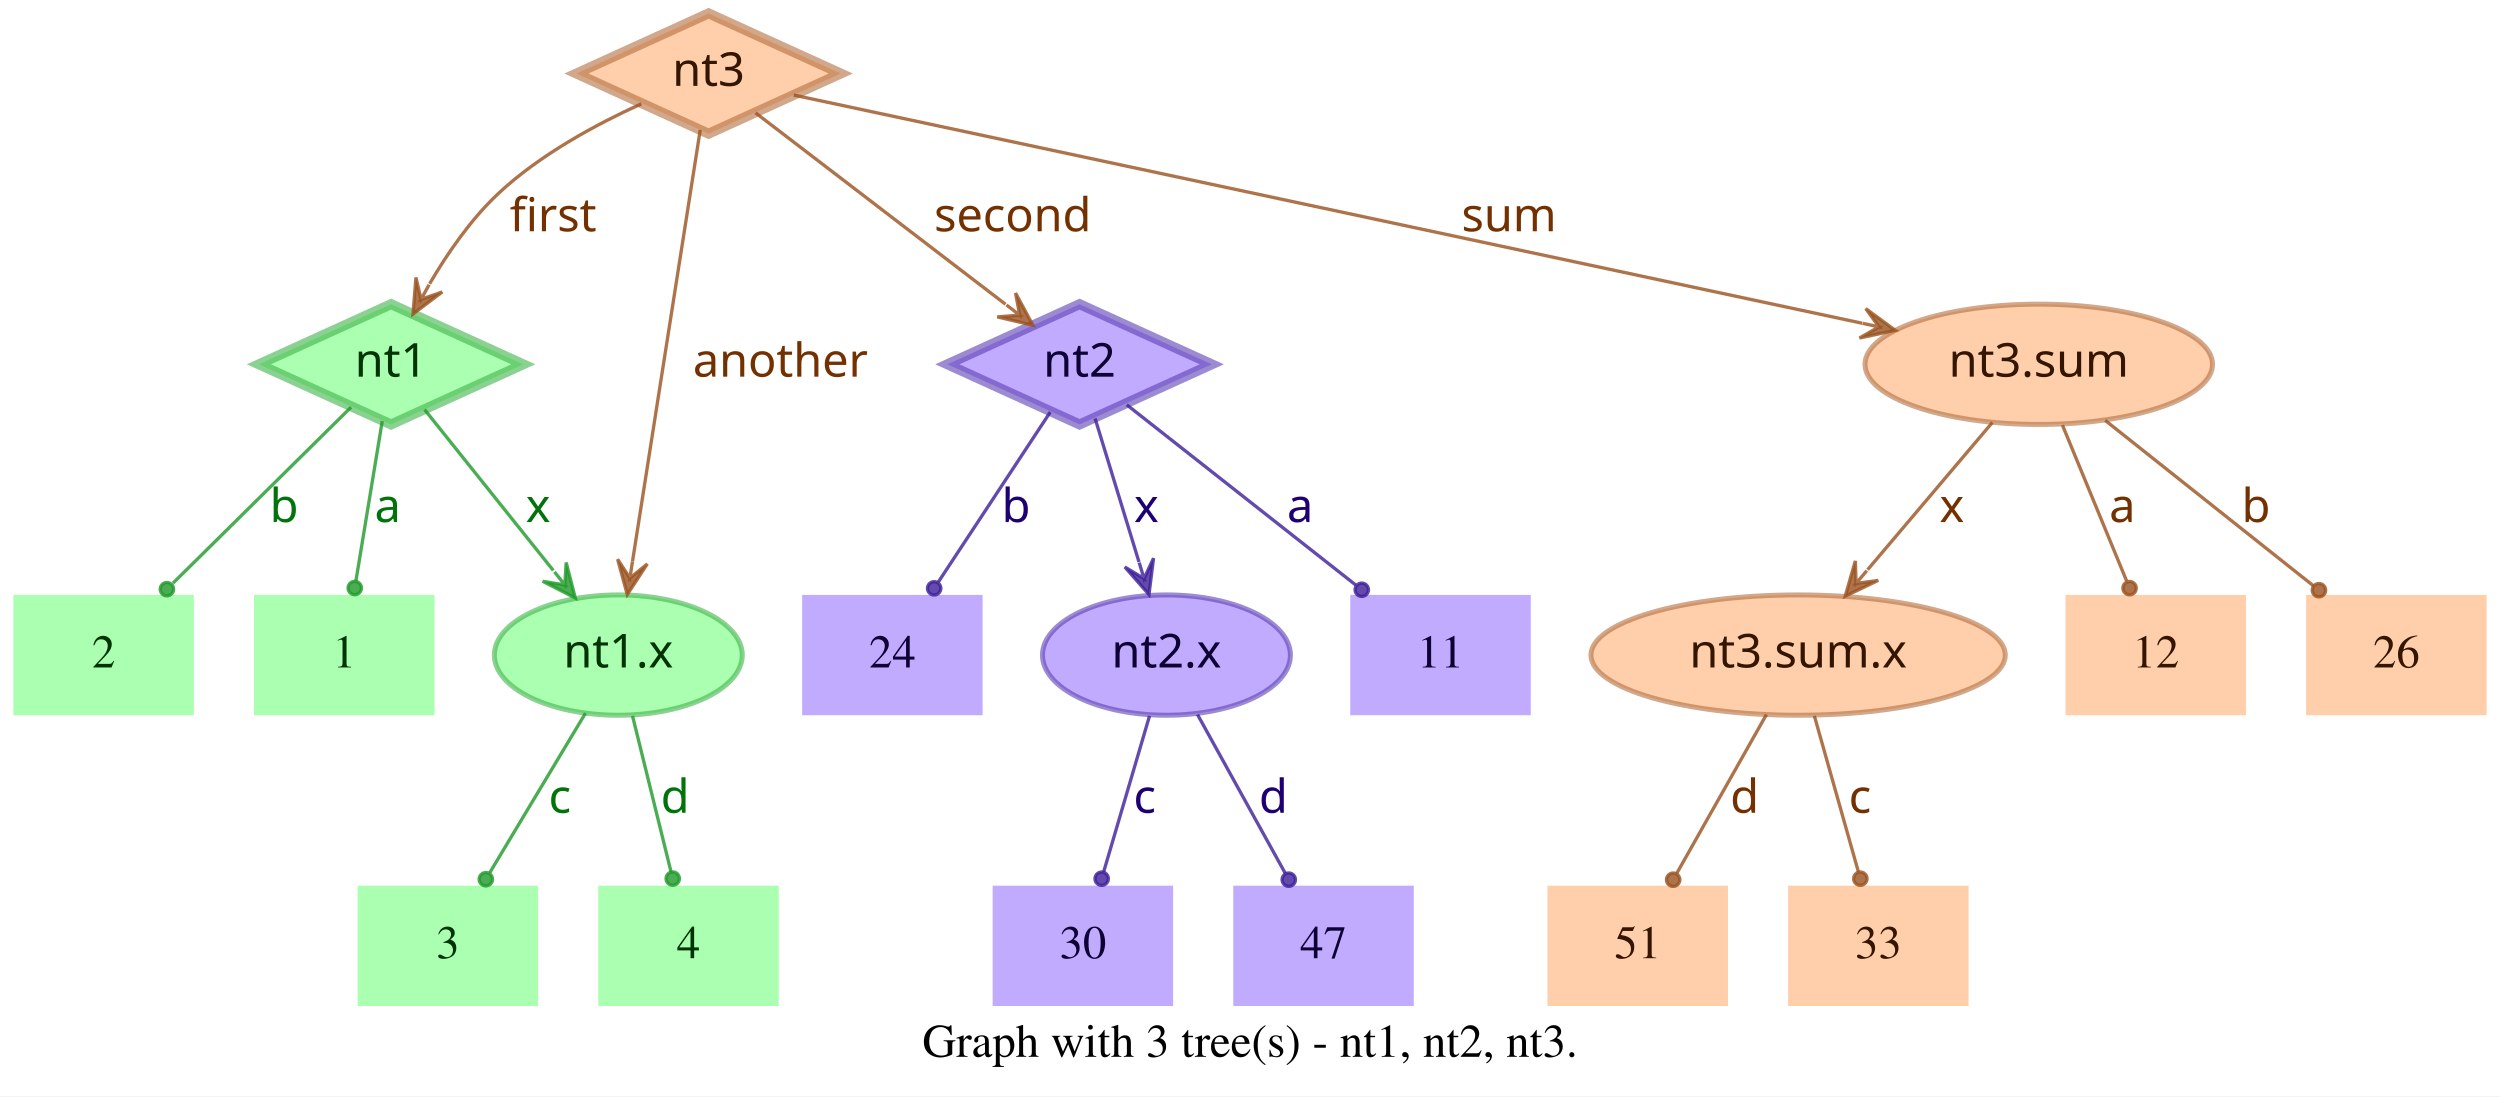
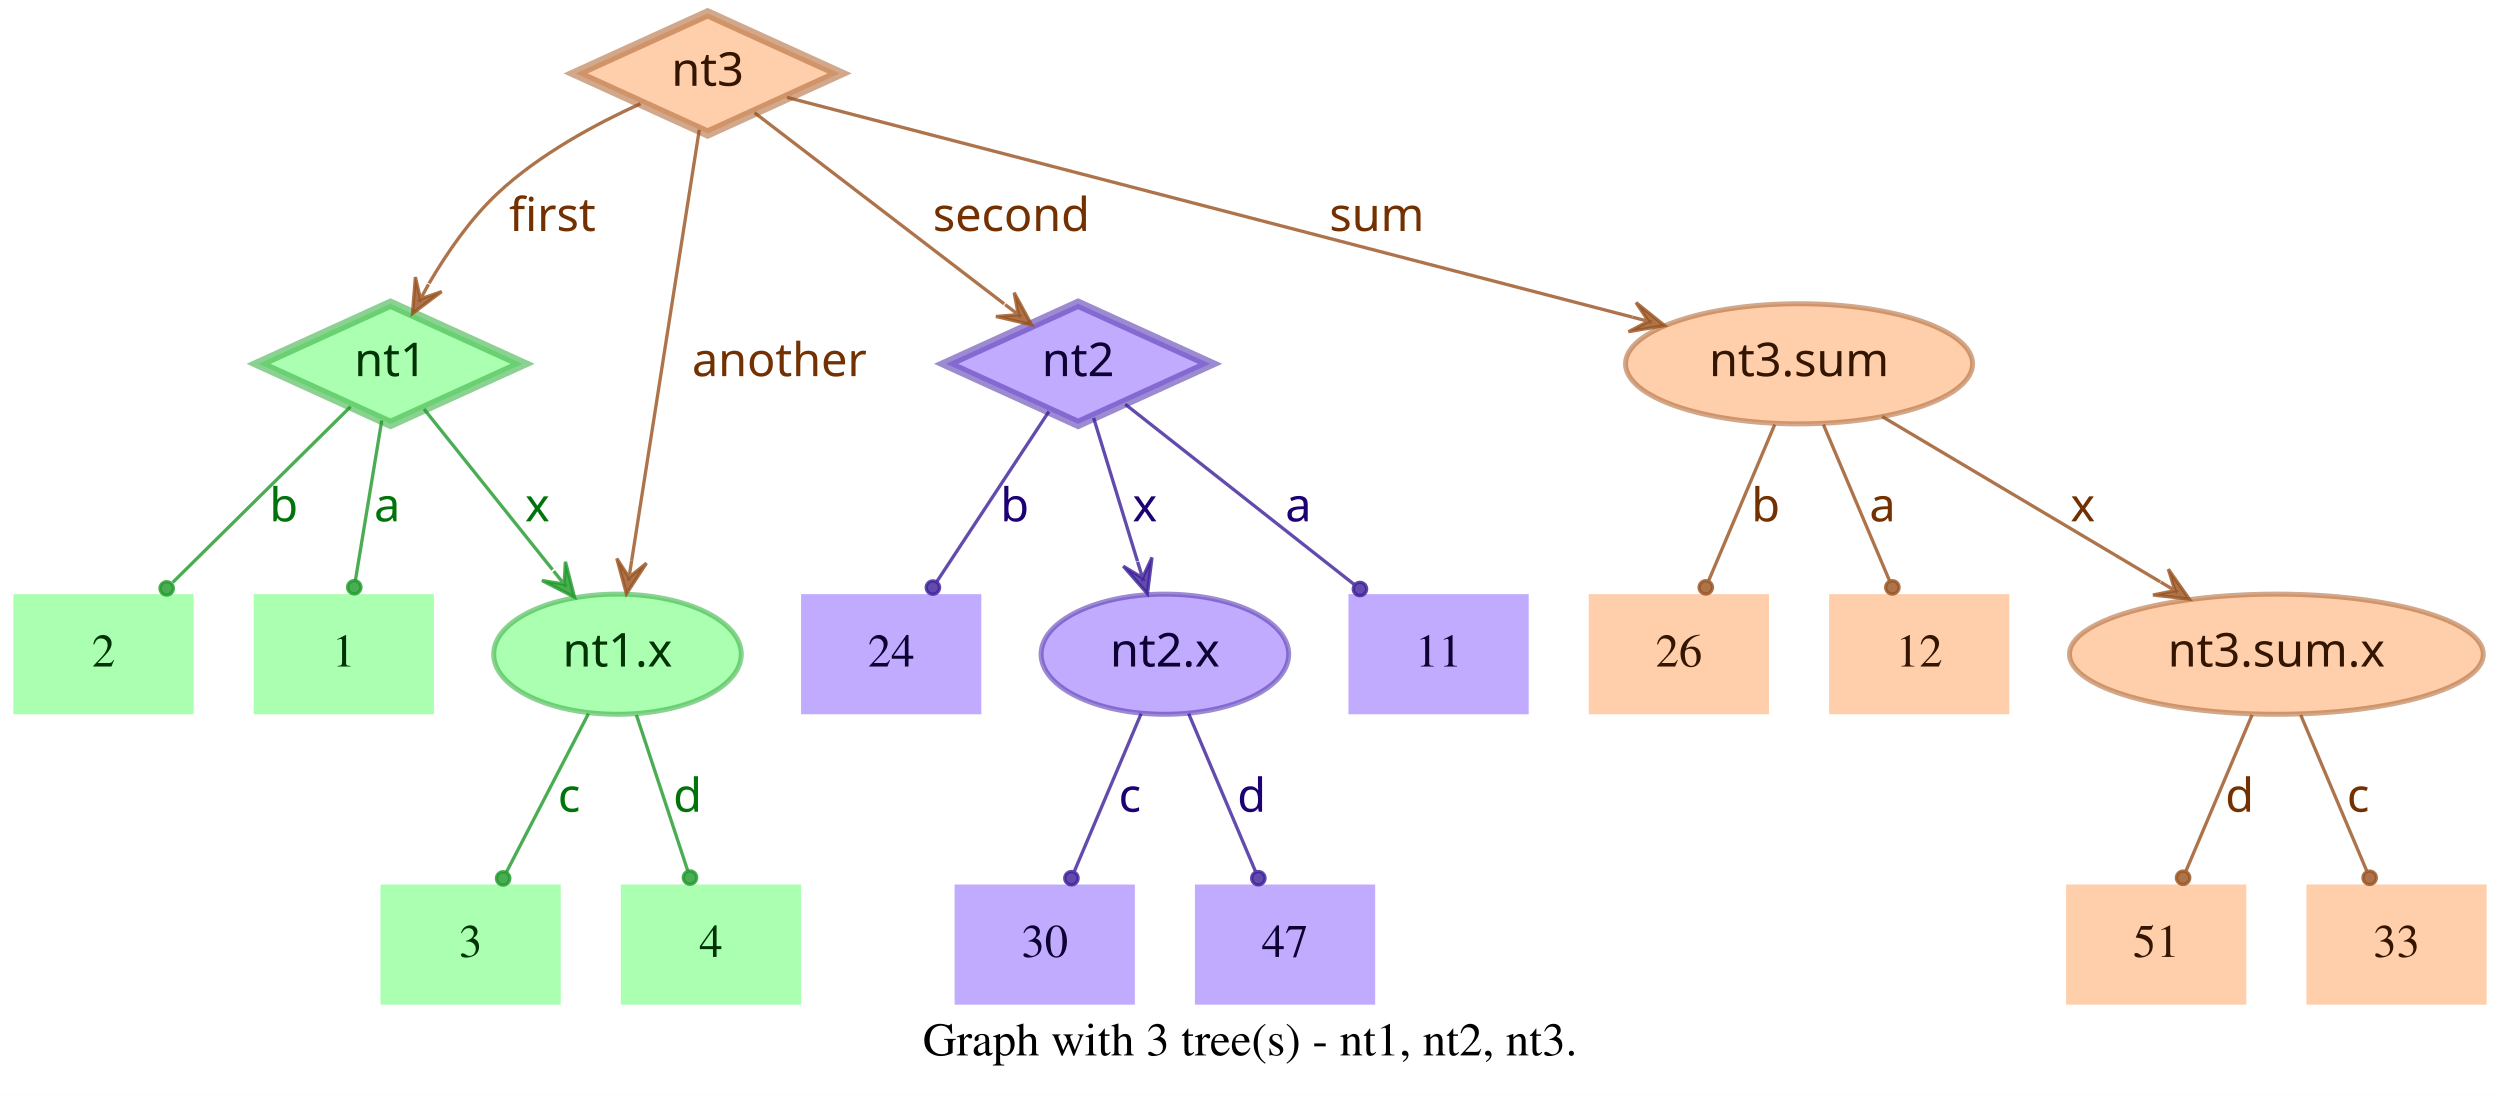
- <svg xmlns="http://www.w3.org/2000/svg" width="748pt" height="328pt" viewBox="0.00 0.00 748.00 328.00">
+ <svg xmlns="http://www.w3.org/2000/svg" width="749pt" height="328pt" viewBox="0.00 0.00 749.00 328.00">
  <g id="graph0" class="graph" transform="scale(1 1) rotate(0) translate(4 324)">
-     <polygon fill="white" stroke="transparent" points="-4,4 -4,-324 744,-324 744,4 -4,4" />
-     <text text-anchor="middle" x="370" y="-7.8" font-family="Times,serif" font-size="14.00">Graph with 3 tree(s) - nt1, nt2, nt3.</text>
+     <polygon fill="white" stroke="transparent" points="-4,4 -4,-324 745,-324 745,4 -4,4" />
+     <text text-anchor="middle" x="370.5" y="-7.8" font-family="Times,serif" font-size="14.00">Graph with 3 tree(s) - nt1, nt2, nt3.</text>
    <g id="node1" class="node">
      <polygon fill="#73ff7e" fill-opacity="0.6" stroke="#3eb248" stroke-width="3" stroke-opacity="0.6" points="113,-233 73.45,-215 113,-197 152.55,-215 113,-233" />
      <text text-anchor="middle" x="113" y="-211.3" font-family="Times-Roman bold" font-size="14.00" fill="#003304">nt1</text>
    </g>
    <g id="node4" class="node">
      <polygon fill="#73ff7e" fill-opacity="0.6" stroke="transparent" stroke-width="1.5" points="126,-146 72,-146 72,-110 126,-110 126,-146" />
      <text text-anchor="middle" x="99" y="-124.3" font-family="Times,serif" font-size="14.00" fill="#003304">1</text>
    </g>
    <g id="edge1" class="edge">
      <path fill="none" stroke="#1f9929" stroke-opacity="0.8" d="M110.37,-198.01C108.14,-184.47 104.92,-164.96 102.48,-150.13" />
      <ellipse fill="#1f9929" fill-opacity="0.8" stroke="#1f9929" stroke-opacity="0.8" cx="102.14" cy="-148.06" rx="2" ry="2" />
      <text text-anchor="middle" x="112" y="-167.8" font-family="Times-Roman bold" font-size="14.00" fill="#00730a">a</text>
    </g>
    <g id="node5" class="node">
      <polygon fill="#73ff7e" fill-opacity="0.6" stroke="transparent" stroke-width="1.5" points="54,-146 0,-146 0,-110 54,-110 54,-146" />
      <text text-anchor="middle" x="27" y="-124.3" font-family="Times,serif" font-size="14.00" fill="#003304">2</text>
    </g>
    <g id="edge2" class="edge">
      <path fill="none" stroke="#1f9929" stroke-opacity="0.8" d="M101.04,-202.18C87.28,-188.58 64.44,-166.01 47.76,-149.52" />
      <ellipse fill="#1f9929" fill-opacity="0.8" stroke="#1f9929" stroke-opacity="0.8" cx="45.94" cy="-147.72" rx="2" ry="2" />
      <text text-anchor="middle" x="81" y="-167.8" font-family="Times-Roman bold" font-size="14.00" fill="#00730a">b</text>
    </g>
    <g id="node6" class="node">
      <ellipse fill="#73ff7e" fill-opacity="0.6" stroke="#3eb248" stroke-width="1.5" stroke-opacity="0.6" cx="181" cy="-128" rx="37.09" ry="18" />
      <text text-anchor="middle" x="181" y="-124.3" font-family="Times-Roman bold" font-size="14.00" fill="#003304">nt1.x</text>
    </g>
    <g id="edge3" class="edge">
      <path fill="none" stroke="#1f9929" stroke-opacity="0.8" d="M123.03,-201.46C133.13,-188.83 148.97,-169.03 161.54,-153.32" />
      <polygon fill="#1f9929" fill-opacity="0.8" stroke="#1f9929" stroke-opacity="0.8" points="168.13,-145.08 165.4,-155.7 165.01,-148.99 161.89,-152.89 161.89,-152.89 161.89,-152.89 165.01,-148.99 158.37,-150.08 168.13,-145.08 168.13,-145.08" />
      <text text-anchor="middle" x="157" y="-167.8" font-family="Times-Roman bold" font-size="14.00" fill="#00730a">x</text>
    </g>
    <g id="node2" class="node">
      <polygon fill="#9673ff" fill-opacity="0.6" stroke="#5b3eb2" stroke-width="3" stroke-opacity="0.6" points="319,-233 279.45,-215 319,-197 358.55,-215 319,-233" />
      <text text-anchor="middle" x="319" y="-211.3" font-family="Times-Roman bold" font-size="14.00" fill="#0d0033">nt2</text>
    </g>
    <g id="node7" class="node">
      <polygon fill="#9673ff" fill-opacity="0.6" stroke="transparent" stroke-width="1.5" points="454,-146 400,-146 400,-110 454,-110 454,-146" />
      <text text-anchor="middle" x="427" y="-124.3" font-family="Times,serif" font-size="14.00" fill="#0d0033">11</text>
    </g>
    <g id="edge4" class="edge">
      <path fill="none" stroke="#3d1f99" stroke-opacity="0.8" d="M333.12,-202.89C350.49,-189.22 380.29,-165.76 401.66,-148.94" />
      <ellipse fill="#3d1f99" fill-opacity="0.8" stroke="#3d1f99" stroke-opacity="0.8" cx="403.44" cy="-147.54" rx="2" ry="2" />
      <text text-anchor="middle" x="385" y="-167.8" font-family="Times-Roman bold" font-size="14.00" fill="#1d0073">a</text>
    </g>
    <g id="node8" class="node">
      <polygon fill="#9673ff" fill-opacity="0.6" stroke="transparent" stroke-width="1.5" points="290,-146 236,-146 236,-110 290,-110 290,-146" />
      <text text-anchor="middle" x="263" y="-124.3" font-family="Times,serif" font-size="14.00" fill="#0d0033">24</text>
    </g>
    <g id="edge5" class="edge">
      <path fill="none" stroke="#3d1f99" stroke-opacity="0.8" d="M310.25,-200.72C301.27,-187.09 287.17,-165.69 276.71,-149.81" />
      <ellipse fill="#3d1f99" fill-opacity="0.8" stroke="#3d1f99" stroke-opacity="0.8" cx="275.5" cy="-147.97" rx="2" ry="2" />
      <text text-anchor="middle" x="300" y="-167.8" font-family="Times-Roman bold" font-size="14.00" fill="#1d0073">b</text>
    </g>
    <g id="node9" class="node">
      <ellipse fill="#9673ff" fill-opacity="0.6" stroke="#5b3eb2" stroke-width="1.5" stroke-opacity="0.6" cx="345" cy="-128" rx="37.09" ry="18" />
      <text text-anchor="middle" x="345" y="-124.3" font-family="Times-Roman bold" font-size="14.00" fill="#0d0033">nt2.x</text>
    </g>
    <g id="edge6" class="edge">
      <path fill="none" stroke="#3d1f99" stroke-opacity="0.8" d="M323.65,-198.8C327.29,-186.89 332.45,-170.02 336.79,-155.84" />
      <polygon fill="#3d1f99" fill-opacity="0.8" stroke="#3d1f99" stroke-opacity="0.8" points="339.77,-146.11 341.14,-156.99 338.3,-150.89 336.84,-155.67 336.84,-155.67 336.84,-155.67 338.3,-150.89 332.54,-154.36 339.77,-146.11 339.77,-146.11" />
      <text text-anchor="middle" x="339" y="-167.8" font-family="Times-Roman bold" font-size="14.00" fill="#1d0073">x</text>
    </g>
    <g id="node3" class="node">
      <polygon fill="#ffad73" fill-opacity="0.6" stroke="#b26f3e" stroke-width="3" stroke-opacity="0.6" points="208,-320 168.45,-302 208,-284 247.55,-302 208,-320" />
      <text text-anchor="middle" x="208" y="-298.3" font-family="Times-Roman bold" font-size="14.00" fill="#331500">nt3</text>
    </g>
    <g id="edge7" class="edge">
      <path fill="none" stroke="#99521f" stroke-opacity="0.8" d="M187.91,-292.95C174.66,-286.94 157.49,-277.74 145,-266 136.86,-258.35 129.88,-248.22 124.53,-239.08" />
      <polygon fill="#99521f" fill-opacity="0.8" stroke="#99521f" stroke-opacity="0.8" points="119.57,-230.05 128.33,-236.65 121.98,-234.44 124.39,-238.82 124.39,-238.82 124.39,-238.82 121.98,-234.44 120.45,-240.99 119.57,-230.05 119.57,-230.05" />
      <text text-anchor="middle" x="161.5" y="-254.8" font-family="Times-Roman bold" font-size="14.00" fill="#733000">first</text>
    </g>
    <g id="edge8" class="edge">
      <path fill="none" stroke="#99521f" stroke-opacity="0.8" d="M222.06,-290.23C240.91,-275.8 274.57,-250.02 296.85,-232.96" />
      <polygon fill="#99521f" fill-opacity="0.8" stroke="#99521f" stroke-opacity="0.8" points="305.06,-226.68 299.85,-236.33 301.09,-229.72 297.12,-232.76 297.12,-232.76 297.12,-232.76 301.09,-229.72 294.38,-229.18 305.06,-226.68 305.06,-226.68" />
      <text text-anchor="middle" x="299" y="-254.8" font-family="Times-Roman bold" font-size="14.00" fill="#733000">second</text>
    </g>
    <g id="edge9" class="edge">
      <path fill="none" stroke="#99521f" stroke-opacity="0.8" d="M205.51,-285.13C200.89,-255.68 190.94,-192.3 185.24,-156" />
      <polygon fill="#99521f" fill-opacity="0.8" stroke="#99521f" stroke-opacity="0.8" points="183.68,-146.1 189.68,-155.28 184.46,-151.04 185.24,-155.98 185.24,-155.98 185.24,-155.98 184.46,-151.04 180.79,-156.68 183.68,-146.1 183.68,-146.1" />
      <text text-anchor="middle" x="229.5" y="-211.3" font-family="Times-Roman bold" font-size="14.00" fill="#733000">another</text>
    </g>
    <g id="node10" class="node">
-       <ellipse fill="#ffad73" fill-opacity="0.6" stroke="#b26f3e" stroke-width="1.5" stroke-opacity="0.6" cx="606" cy="-215" rx="51.99" ry="18" />
-       <text text-anchor="middle" x="606" y="-211.3" font-family="Times-Roman bold" font-size="14.00" fill="#331500">nt3.sum</text>
+       <ellipse fill="#ffad73" fill-opacity="0.6" stroke="#b26f3e" stroke-width="1.5" stroke-opacity="0.6" cx="535" cy="-215" rx="51.99" ry="18" />
+       <text text-anchor="middle" x="535" y="-211.3" font-family="Times-Roman bold" font-size="14.00" fill="#331500">nt3.sum</text>
    </g>
    <g id="edge10" class="edge">
-       <path fill="none" stroke="#99521f" stroke-opacity="0.8" d="M233.5,-295.55C297.62,-281.86 466.58,-245.78 553.18,-227.28" />
-       <polygon fill="#99521f" fill-opacity="0.8" stroke="#99521f" stroke-opacity="0.8" points="563.07,-225.17 554.23,-231.66 558.18,-226.21 553.29,-227.26 553.29,-227.26 553.29,-227.26 558.18,-226.21 552.35,-222.86 563.07,-225.17 563.07,-225.17" />
-       <text text-anchor="middle" x="447.5" y="-254.8" font-family="Times-Roman bold" font-size="14.00" fill="#733000">sum</text>
+       <path fill="none" stroke="#99521f" stroke-opacity="0.8" d="M231.78,-294.82C284.77,-281.04 413.49,-247.59 485.01,-229" />
+       <polygon fill="#99521f" fill-opacity="0.8" stroke="#99521f" stroke-opacity="0.8" points="494.71,-226.47 486.16,-233.35 489.87,-227.73 485.03,-228.99 485.03,-228.99 485.03,-228.99 489.87,-227.73 483.89,-224.63 494.71,-226.47 494.71,-226.47" />
+       <text text-anchor="middle" x="408.5" y="-254.8" font-family="Times-Roman bold" font-size="14.00" fill="#733000">sum</text>
    </g>
    <g id="node11" class="node">
-       <polygon fill="#73ff7e" fill-opacity="0.6" stroke="transparent" stroke-width="1.5" points="157,-59 103,-59 103,-23 157,-23 157,-59" />
-       <text text-anchor="middle" x="130" y="-37.3" font-family="Times,serif" font-size="14.00" fill="#003304">3</text>
+       <polygon fill="#73ff7e" fill-opacity="0.6" stroke="transparent" stroke-width="1.5" points="164,-59 110,-59 110,-23 164,-23 164,-59" />
+       <text text-anchor="middle" x="137" y="-37.3" font-family="Times,serif" font-size="14.00" fill="#003304">3</text>
    </g>
    <g id="edge11" class="edge">
-       <path fill="none" stroke="#1f9929" stroke-opacity="0.8" d="M171.17,-110.61C163,-97 151.34,-77.56 142.51,-62.85" />
-       <ellipse fill="#1f9929" fill-opacity="0.8" stroke="#1f9929" stroke-opacity="0.8" cx="141.36" cy="-60.93" rx="2" ry="2" />
-       <text text-anchor="middle" x="163.5" y="-80.8" font-family="Times-Roman bold" font-size="14.00" fill="#00730a">c</text>
+       <path fill="none" stroke="#1f9929" stroke-opacity="0.8" d="M172.31,-110.21C165.24,-96.56 155.24,-77.24 147.69,-62.65" />
+       <ellipse fill="#1f9929" fill-opacity="0.8" stroke="#1f9929" stroke-opacity="0.8" cx="146.74" cy="-60.83" rx="2" ry="2" />
+       <text text-anchor="middle" x="166.5" y="-80.8" font-family="Times-Roman bold" font-size="14.00" fill="#00730a">c</text>
    </g>
    <g id="node12" class="node">
-       <polygon fill="#73ff7e" fill-opacity="0.6" stroke="transparent" stroke-width="1.5" points="229,-59 175,-59 175,-23 229,-23 229,-59" />
-       <text text-anchor="middle" x="202" y="-37.3" font-family="Times,serif" font-size="14.00" fill="#003304">4</text>
+       <polygon fill="#73ff7e" fill-opacity="0.6" stroke="transparent" stroke-width="1.5" points="236,-59 182,-59 182,-23 236,-23 236,-59" />
+       <text text-anchor="middle" x="209" y="-37.3" font-family="Times,serif" font-size="14.00" fill="#003304">4</text>
    </g>
    <g id="edge12" class="edge">
-       <path fill="none" stroke="#1f9929" stroke-opacity="0.8" d="M185.25,-109.8C188.58,-96.32 193.23,-77.5 196.78,-63.11" />
-       <ellipse fill="#1f9929" fill-opacity="0.8" stroke="#1f9929" stroke-opacity="0.8" cx="197.28" cy="-61.12" rx="2" ry="2" />
-       <text text-anchor="middle" x="198" y="-80.8" font-family="Times-Roman bold" font-size="14.00" fill="#00730a">d</text>
+       <path fill="none" stroke="#1f9929" stroke-opacity="0.8" d="M186.67,-109.8C191.11,-96.32 197.31,-77.5 202.05,-63.11" />
+       <ellipse fill="#1f9929" fill-opacity="0.8" stroke="#1f9929" stroke-opacity="0.8" cx="202.72" cy="-61.08" rx="2" ry="2" />
+       <text text-anchor="middle" x="202" y="-80.8" font-family="Times-Roman bold" font-size="14.00" fill="#00730a">d</text>
    </g>
    <g id="node13" class="node">
-       <polygon fill="#9673ff" fill-opacity="0.6" stroke="transparent" stroke-width="1.5" points="347,-59 293,-59 293,-23 347,-23 347,-59" />
-       <text text-anchor="middle" x="320" y="-37.3" font-family="Times,serif" font-size="14.00" fill="#0d0033">30</text>
+       <polygon fill="#9673ff" fill-opacity="0.6" stroke="transparent" stroke-width="1.5" points="336,-59 282,-59 282,-23 336,-23 336,-59" />
+       <text text-anchor="middle" x="309" y="-37.3" font-family="Times,serif" font-size="14.00" fill="#0d0033">30</text>
    </g>
    <g id="edge13" class="edge">
-       <path fill="none" stroke="#3d1f99" stroke-opacity="0.8" d="M339.94,-109.8C335.98,-96.32 330.44,-77.5 326.21,-63.11" />
-       <ellipse fill="#3d1f99" fill-opacity="0.8" stroke="#3d1f99" stroke-opacity="0.8" cx="325.62" cy="-61.09" rx="2" ry="2" />
-       <text text-anchor="middle" x="338.5" y="-80.8" font-family="Times-Roman bold" font-size="14.00" fill="#1d0073">c</text>
+       <path fill="none" stroke="#3d1f99" stroke-opacity="0.8" d="M337.89,-110.21C332.16,-96.67 324.07,-77.57 317.9,-63.02" />
+       <ellipse fill="#3d1f99" fill-opacity="0.8" stroke="#3d1f99" stroke-opacity="0.8" cx="317" cy="-60.89" rx="2" ry="2" />
+       <text text-anchor="middle" x="334.5" y="-80.8" font-family="Times-Roman bold" font-size="14.00" fill="#1d0073">c</text>
    </g>
    <g id="node14" class="node">
-       <polygon fill="#9673ff" fill-opacity="0.6" stroke="transparent" stroke-width="1.5" points="419,-59 365,-59 365,-23 419,-23 419,-59" />
-       <text text-anchor="middle" x="392" y="-37.3" font-family="Times,serif" font-size="14.00" fill="#0d0033">47</text>
+       <polygon fill="#9673ff" fill-opacity="0.6" stroke="transparent" stroke-width="1.5" points="408,-59 354,-59 354,-23 408,-23 408,-59" />
+       <text text-anchor="middle" x="381" y="-37.3" font-family="Times,serif" font-size="14.00" fill="#0d0033">47</text>
    </g>
    <g id="edge14" class="edge">
-       <path fill="none" stroke="#3d1f99" stroke-opacity="0.8" d="M354.29,-110.21C361.83,-96.56 372.51,-77.24 380.58,-62.65" />
-       <ellipse fill="#3d1f99" fill-opacity="0.8" stroke="#3d1f99" stroke-opacity="0.8" cx="381.6" cy="-60.8" rx="2" ry="2" />
-       <text text-anchor="middle" x="377" y="-80.8" font-family="Times-Roman bold" font-size="14.00" fill="#1d0073">d</text>
+       <path fill="none" stroke="#3d1f99" stroke-opacity="0.8" d="M352.11,-110.21C357.84,-96.67 365.93,-77.57 372.1,-63.02" />
+       <ellipse fill="#3d1f99" fill-opacity="0.8" stroke="#3d1f99" stroke-opacity="0.8" cx="373" cy="-60.89" rx="2" ry="2" />
+       <text text-anchor="middle" x="371" y="-80.8" font-family="Times-Roman bold" font-size="14.00" fill="#1d0073">d</text>
    </g>
    <g id="node15" class="node">
-       <polygon fill="#ffad73" fill-opacity="0.6" stroke="transparent" stroke-width="1.5" points="740,-146 686,-146 686,-110 740,-110 740,-146" />
-       <text text-anchor="middle" x="713" y="-124.3" font-family="Times,serif" font-size="14.00" fill="#331500">26</text>
+       <ellipse fill="#ffad73" fill-opacity="0.6" stroke="#b26f3e" stroke-width="1.5" stroke-opacity="0.6" cx="678" cy="-128" rx="61.99" ry="18" />
+       <text text-anchor="middle" x="678" y="-124.3" font-family="Times-Roman bold" font-size="14.00" fill="#331500">nt3.sum.x</text>
    </g>
    <g id="edge15" class="edge">
-       <path fill="none" stroke="#99521f" stroke-opacity="0.8" d="M625.88,-198.21C643.47,-184.23 669.23,-163.77 688.18,-148.72" />
-       <ellipse fill="#99521f" fill-opacity="0.8" stroke="#99521f" stroke-opacity="0.8" cx="689.83" cy="-147.41" rx="2" ry="2" />
-       <text text-anchor="middle" x="671" y="-167.8" font-family="Times-Roman bold" font-size="14.00" fill="#733000">b</text>
+       <path fill="none" stroke="#99521f" stroke-opacity="0.8" d="M559.91,-199.19C582.96,-185.49 617.45,-164.99 643.21,-149.68" />
+       <polygon fill="#99521f" fill-opacity="0.8" stroke="#99521f" stroke-opacity="0.8" points="651.93,-144.5 645.63,-153.48 647.63,-147.05 643.33,-149.61 643.33,-149.61 643.33,-149.61 647.63,-147.05 641.03,-145.74 651.93,-144.5 651.93,-144.5" />
+       <text text-anchor="middle" x="620" y="-167.8" font-family="Times-Roman bold" font-size="14.00" fill="#733000">x</text>
    </g>
    <g id="node16" class="node">
-       <ellipse fill="#ffad73" fill-opacity="0.6" stroke="#b26f3e" stroke-width="1.5" stroke-opacity="0.6" cx="534" cy="-128" rx="61.99" ry="18" />
-       <text text-anchor="middle" x="534" y="-124.3" font-family="Times-Roman bold" font-size="14.00" fill="#331500">nt3.sum.x</text>
+       <polygon fill="#ffad73" fill-opacity="0.6" stroke="transparent" stroke-width="1.5" points="526,-146 472,-146 472,-110 526,-110 526,-146" />
+       <text text-anchor="middle" x="499" y="-124.3" font-family="Times,serif" font-size="14.00" fill="#331500">26</text>
    </g>
    <g id="edge16" class="edge">
-       <path fill="none" stroke="#99521f" stroke-opacity="0.8" d="M592.12,-197.61C581.53,-185.11 566.77,-167.69 554.78,-153.53" />
-       <polygon fill="#99521f" fill-opacity="0.8" stroke="#99521f" stroke-opacity="0.8" points="548.09,-145.63 557.98,-150.35 551.32,-149.44 554.55,-153.26 554.55,-153.26 554.55,-153.26 551.32,-149.44 551.12,-156.17 548.09,-145.63 548.09,-145.63" />
-       <text text-anchor="middle" x="580" y="-167.8" font-family="Times-Roman bold" font-size="14.00" fill="#733000">x</text>
+       <path fill="none" stroke="#99521f" stroke-opacity="0.8" d="M527.71,-196.8C522.01,-183.32 514.04,-164.5 507.94,-150.11" />
+       <ellipse fill="#99521f" fill-opacity="0.8" stroke="#99521f" stroke-opacity="0.8" cx="507.05" cy="-148.02" rx="2" ry="2" />
+       <text text-anchor="middle" x="525" y="-167.8" font-family="Times-Roman bold" font-size="14.00" fill="#733000">b</text>
    </g>
    <g id="node17" class="node">
-       <polygon fill="#ffad73" fill-opacity="0.6" stroke="transparent" stroke-width="1.5" points="668,-146 614,-146 614,-110 668,-110 668,-146" />
-       <text text-anchor="middle" x="641" y="-124.3" font-family="Times,serif" font-size="14.00" fill="#331500">12</text>
+       <polygon fill="#ffad73" fill-opacity="0.6" stroke="transparent" stroke-width="1.5" points="598,-146 544,-146 544,-110 598,-110 598,-146" />
+       <text text-anchor="middle" x="571" y="-124.3" font-family="Times,serif" font-size="14.00" fill="#331500">12</text>
    </g>
    <g id="edge17" class="edge">
-       <path fill="none" stroke="#99521f" stroke-opacity="0.8" d="M613.08,-196.8C618.63,-183.32 626.38,-164.5 632.31,-150.11" />
-       <ellipse fill="#99521f" fill-opacity="0.8" stroke="#99521f" stroke-opacity="0.8" cx="633.17" cy="-148.02" rx="2" ry="2" />
-       <text text-anchor="middle" x="631" y="-167.8" font-family="Times-Roman bold" font-size="14.00" fill="#733000">a</text>
+       <path fill="none" stroke="#99521f" stroke-opacity="0.8" d="M542.29,-196.8C547.99,-183.32 555.96,-164.5 562.06,-150.11" />
+       <ellipse fill="#99521f" fill-opacity="0.8" stroke="#99521f" stroke-opacity="0.8" cx="562.95" cy="-148.02" rx="2" ry="2" />
+       <text text-anchor="middle" x="560" y="-167.8" font-family="Times-Roman bold" font-size="14.00" fill="#733000">a</text>
    </g>
    <g id="node18" class="node">
-       <polygon fill="#ffad73" fill-opacity="0.6" stroke="transparent" stroke-width="1.5" points="513,-59 459,-59 459,-23 513,-23 513,-59" />
-       <text text-anchor="middle" x="486" y="-37.3" font-family="Times,serif" font-size="14.00" fill="#331500">51</text>
+       <polygon fill="#ffad73" fill-opacity="0.6" stroke="transparent" stroke-width="1.5" points="669,-59 615,-59 615,-23 669,-23 669,-59" />
+       <text text-anchor="middle" x="642" y="-37.3" font-family="Times,serif" font-size="14.00" fill="#331500">51</text>
    </g>
    <g id="edge18" class="edge">
-       <path fill="none" stroke="#99521f" stroke-opacity="0.8" d="M524.52,-110.21C516.81,-96.56 505.9,-77.24 497.66,-62.65" />
-       <ellipse fill="#99521f" fill-opacity="0.8" stroke="#99521f" stroke-opacity="0.8" cx="496.61" cy="-60.79" rx="2" ry="2" />
-       <text text-anchor="middle" x="518" y="-80.8" font-family="Times-Roman bold" font-size="14.00" fill="#733000">d</text>
+       <path fill="none" stroke="#99521f" stroke-opacity="0.8" d="M670.71,-109.8C665.01,-96.32 657.04,-77.5 650.94,-63.11" />
+       <ellipse fill="#99521f" fill-opacity="0.8" stroke="#99521f" stroke-opacity="0.8" cx="650.05" cy="-61.02" rx="2" ry="2" />
+       <text text-anchor="middle" x="667" y="-80.8" font-family="Times-Roman bold" font-size="14.00" fill="#733000">d</text>
    </g>
    <g id="node19" class="node">
-       <polygon fill="#ffad73" fill-opacity="0.6" stroke="transparent" stroke-width="1.5" points="585,-59 531,-59 531,-23 585,-23 585,-59" />
-       <text text-anchor="middle" x="558" y="-37.3" font-family="Times,serif" font-size="14.00" fill="#331500">33</text>
+       <polygon fill="#ffad73" fill-opacity="0.6" stroke="transparent" stroke-width="1.5" points="741,-59 687,-59 687,-23 741,-23 741,-59" />
+       <text text-anchor="middle" x="714" y="-37.3" font-family="Times,serif" font-size="14.00" fill="#331500">33</text>
    </g>
    <g id="edge19" class="edge">
-       <path fill="none" stroke="#99521f" stroke-opacity="0.8" d="M538.86,-109.8C542.66,-96.32 547.98,-77.5 552.04,-63.11" />
-       <ellipse fill="#99521f" fill-opacity="0.8" stroke="#99521f" stroke-opacity="0.8" cx="552.61" cy="-61.1" rx="2" ry="2" />
-       <text text-anchor="middle" x="552.5" y="-80.8" font-family="Times-Roman bold" font-size="14.00" fill="#733000">c</text>
+       <path fill="none" stroke="#99521f" stroke-opacity="0.8" d="M685.29,-109.8C690.99,-96.32 698.96,-77.5 705.06,-63.11" />
+       <ellipse fill="#99521f" fill-opacity="0.8" stroke="#99521f" stroke-opacity="0.8" cx="705.95" cy="-61.02" rx="2" ry="2" />
+       <text text-anchor="middle" x="702.5" y="-80.8" font-family="Times-Roman bold" font-size="14.00" fill="#733000">c</text>
    </g>
  </g>
</svg>
